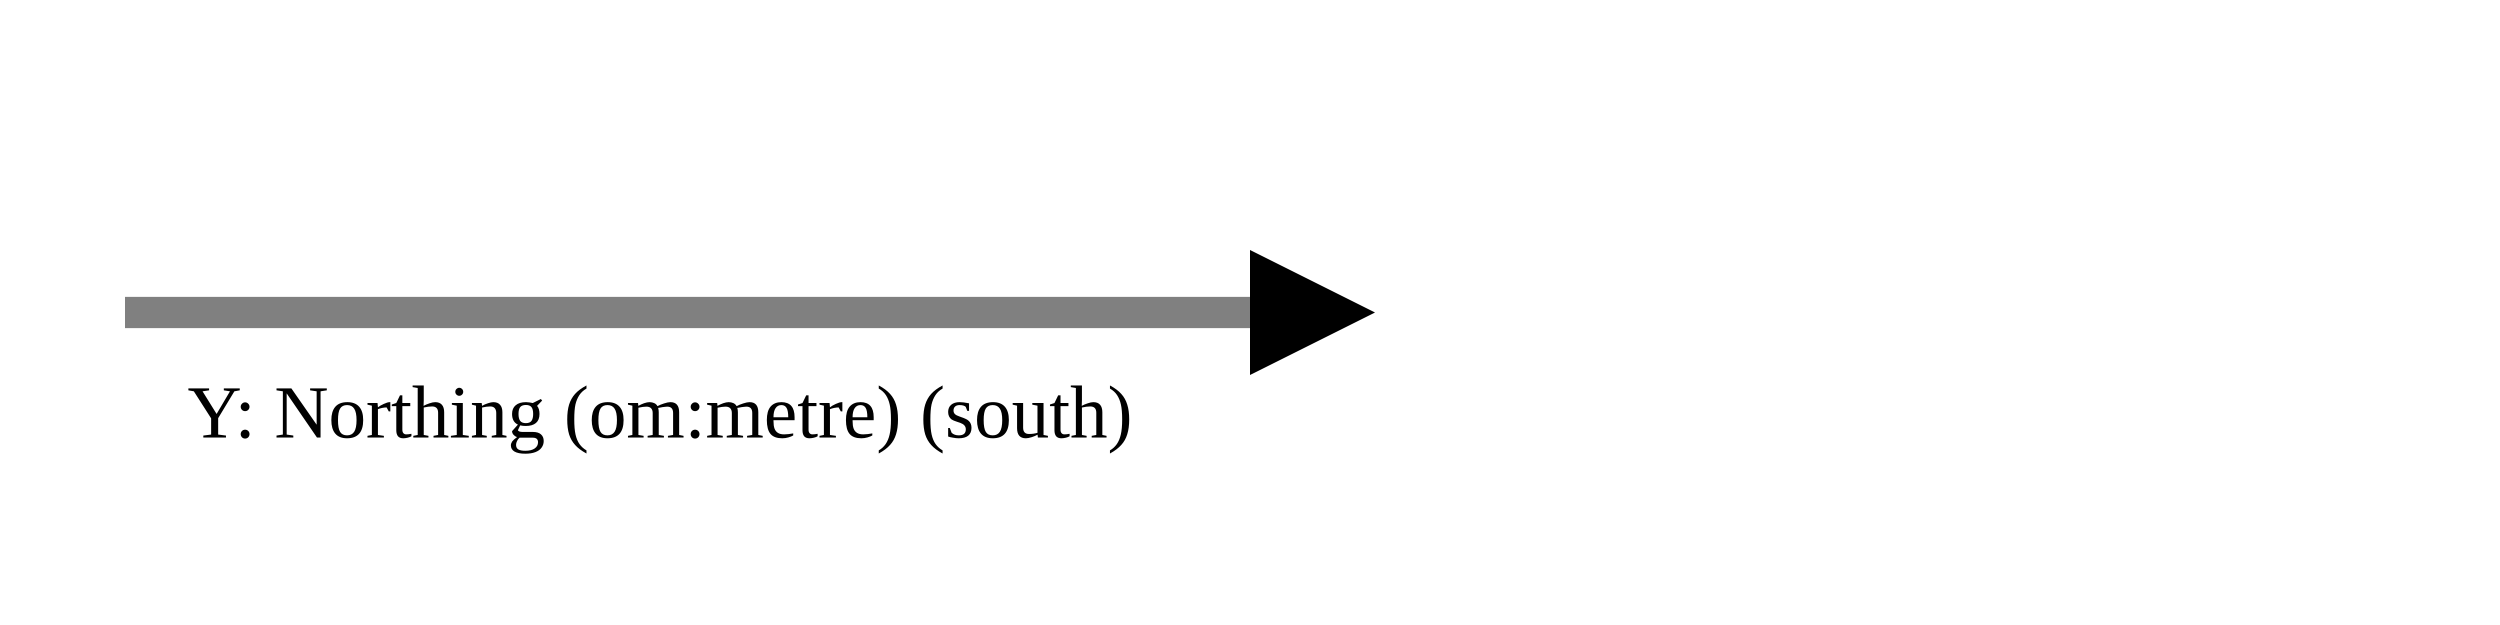
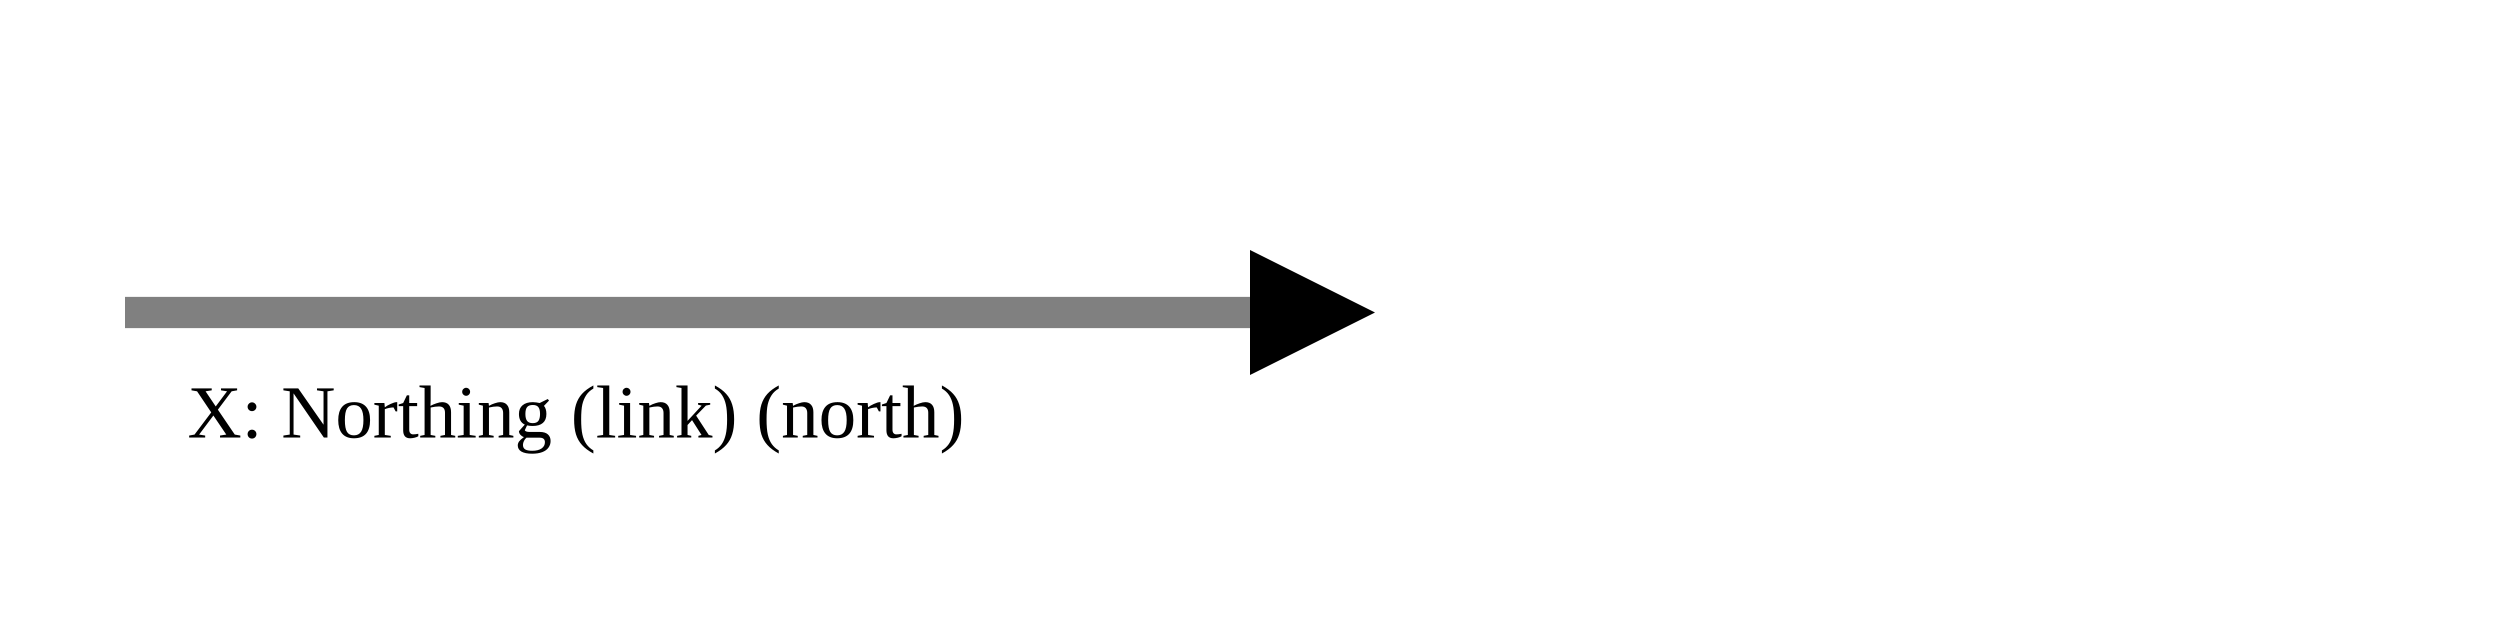
<svg xmlns="http://www.w3.org/2000/svg" version="1.1" width="400" height="100" viewbox="0 0 275 100">
  <defs>
    <marker id="arrowhead" markerWidth="10" markerHeight="7" refX="0" refY="2" orient="auto">
      <polygon points="0 0, 4 2, 0 4" />
    </marker>
  </defs>
  <line x1="20" y1="50" x2="200" y2="50" stroke="gray" stroke-width="5" marker-end="url(#arrowhead)" />
-   <text x="30" y="70" class="small">Y: Northing (om:metre) (south)</text>
+   <text x="30" y="70" class="small">X: Northing (link) (north)</text>
</svg>
